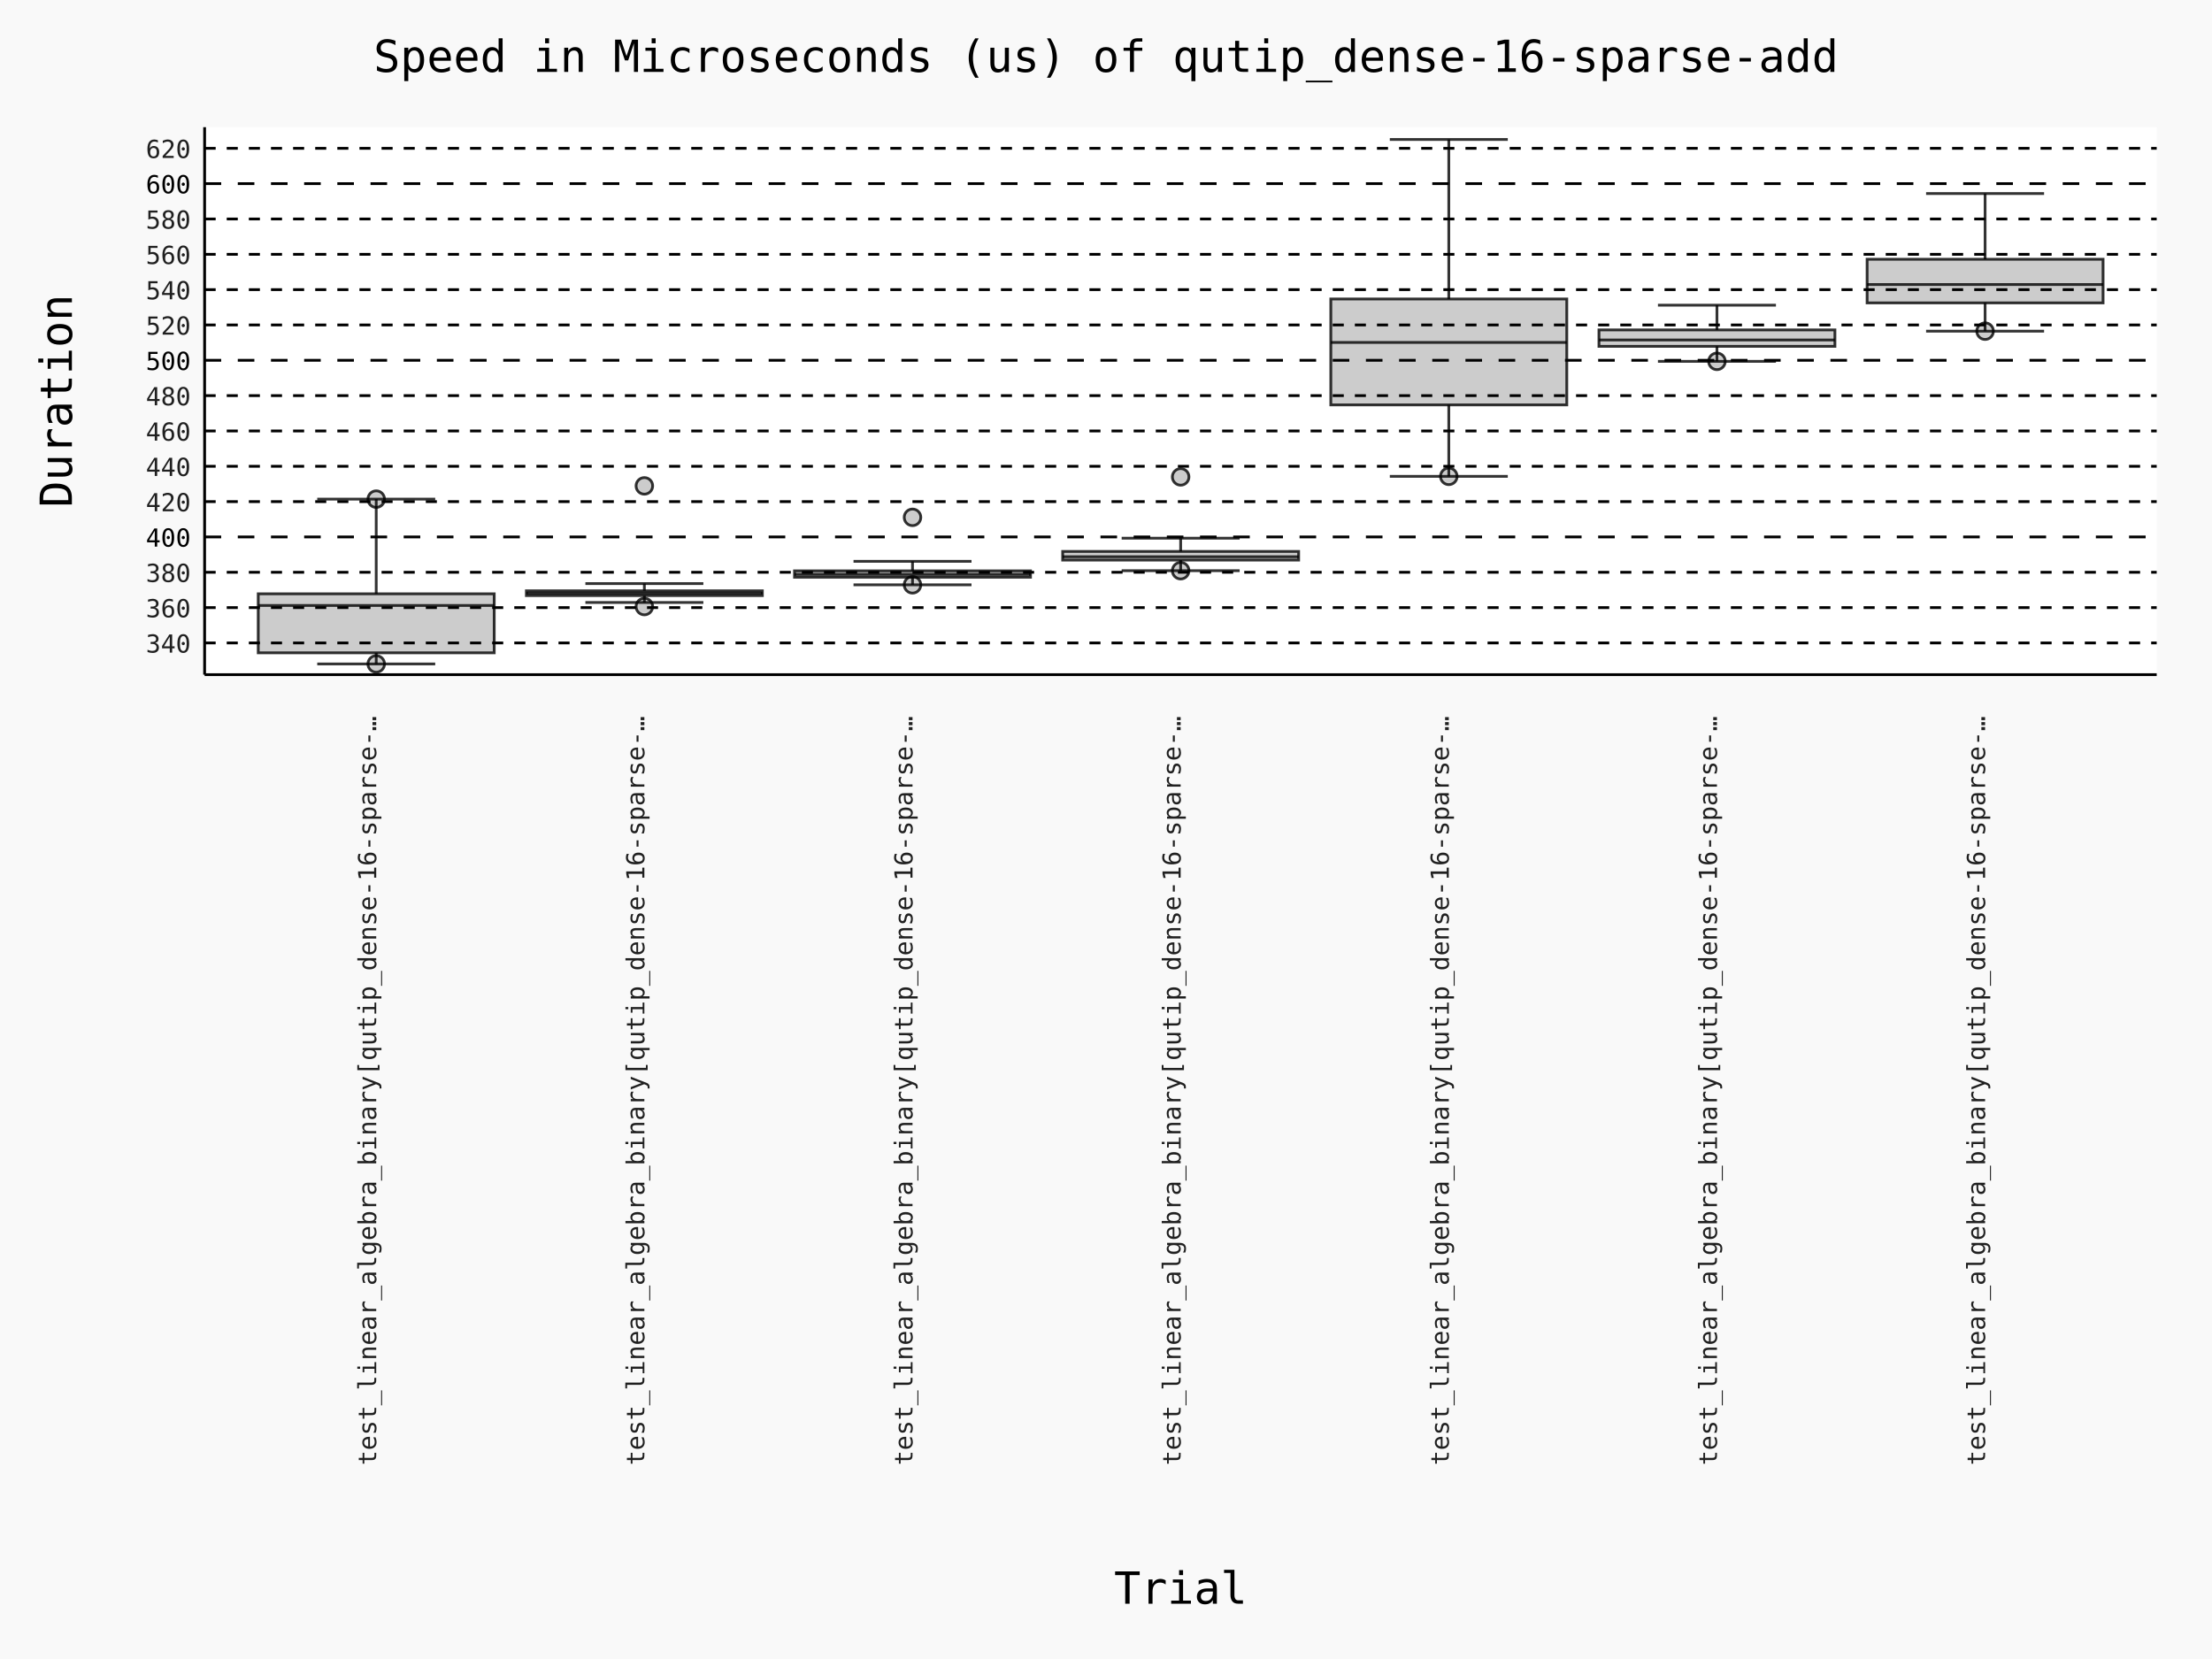
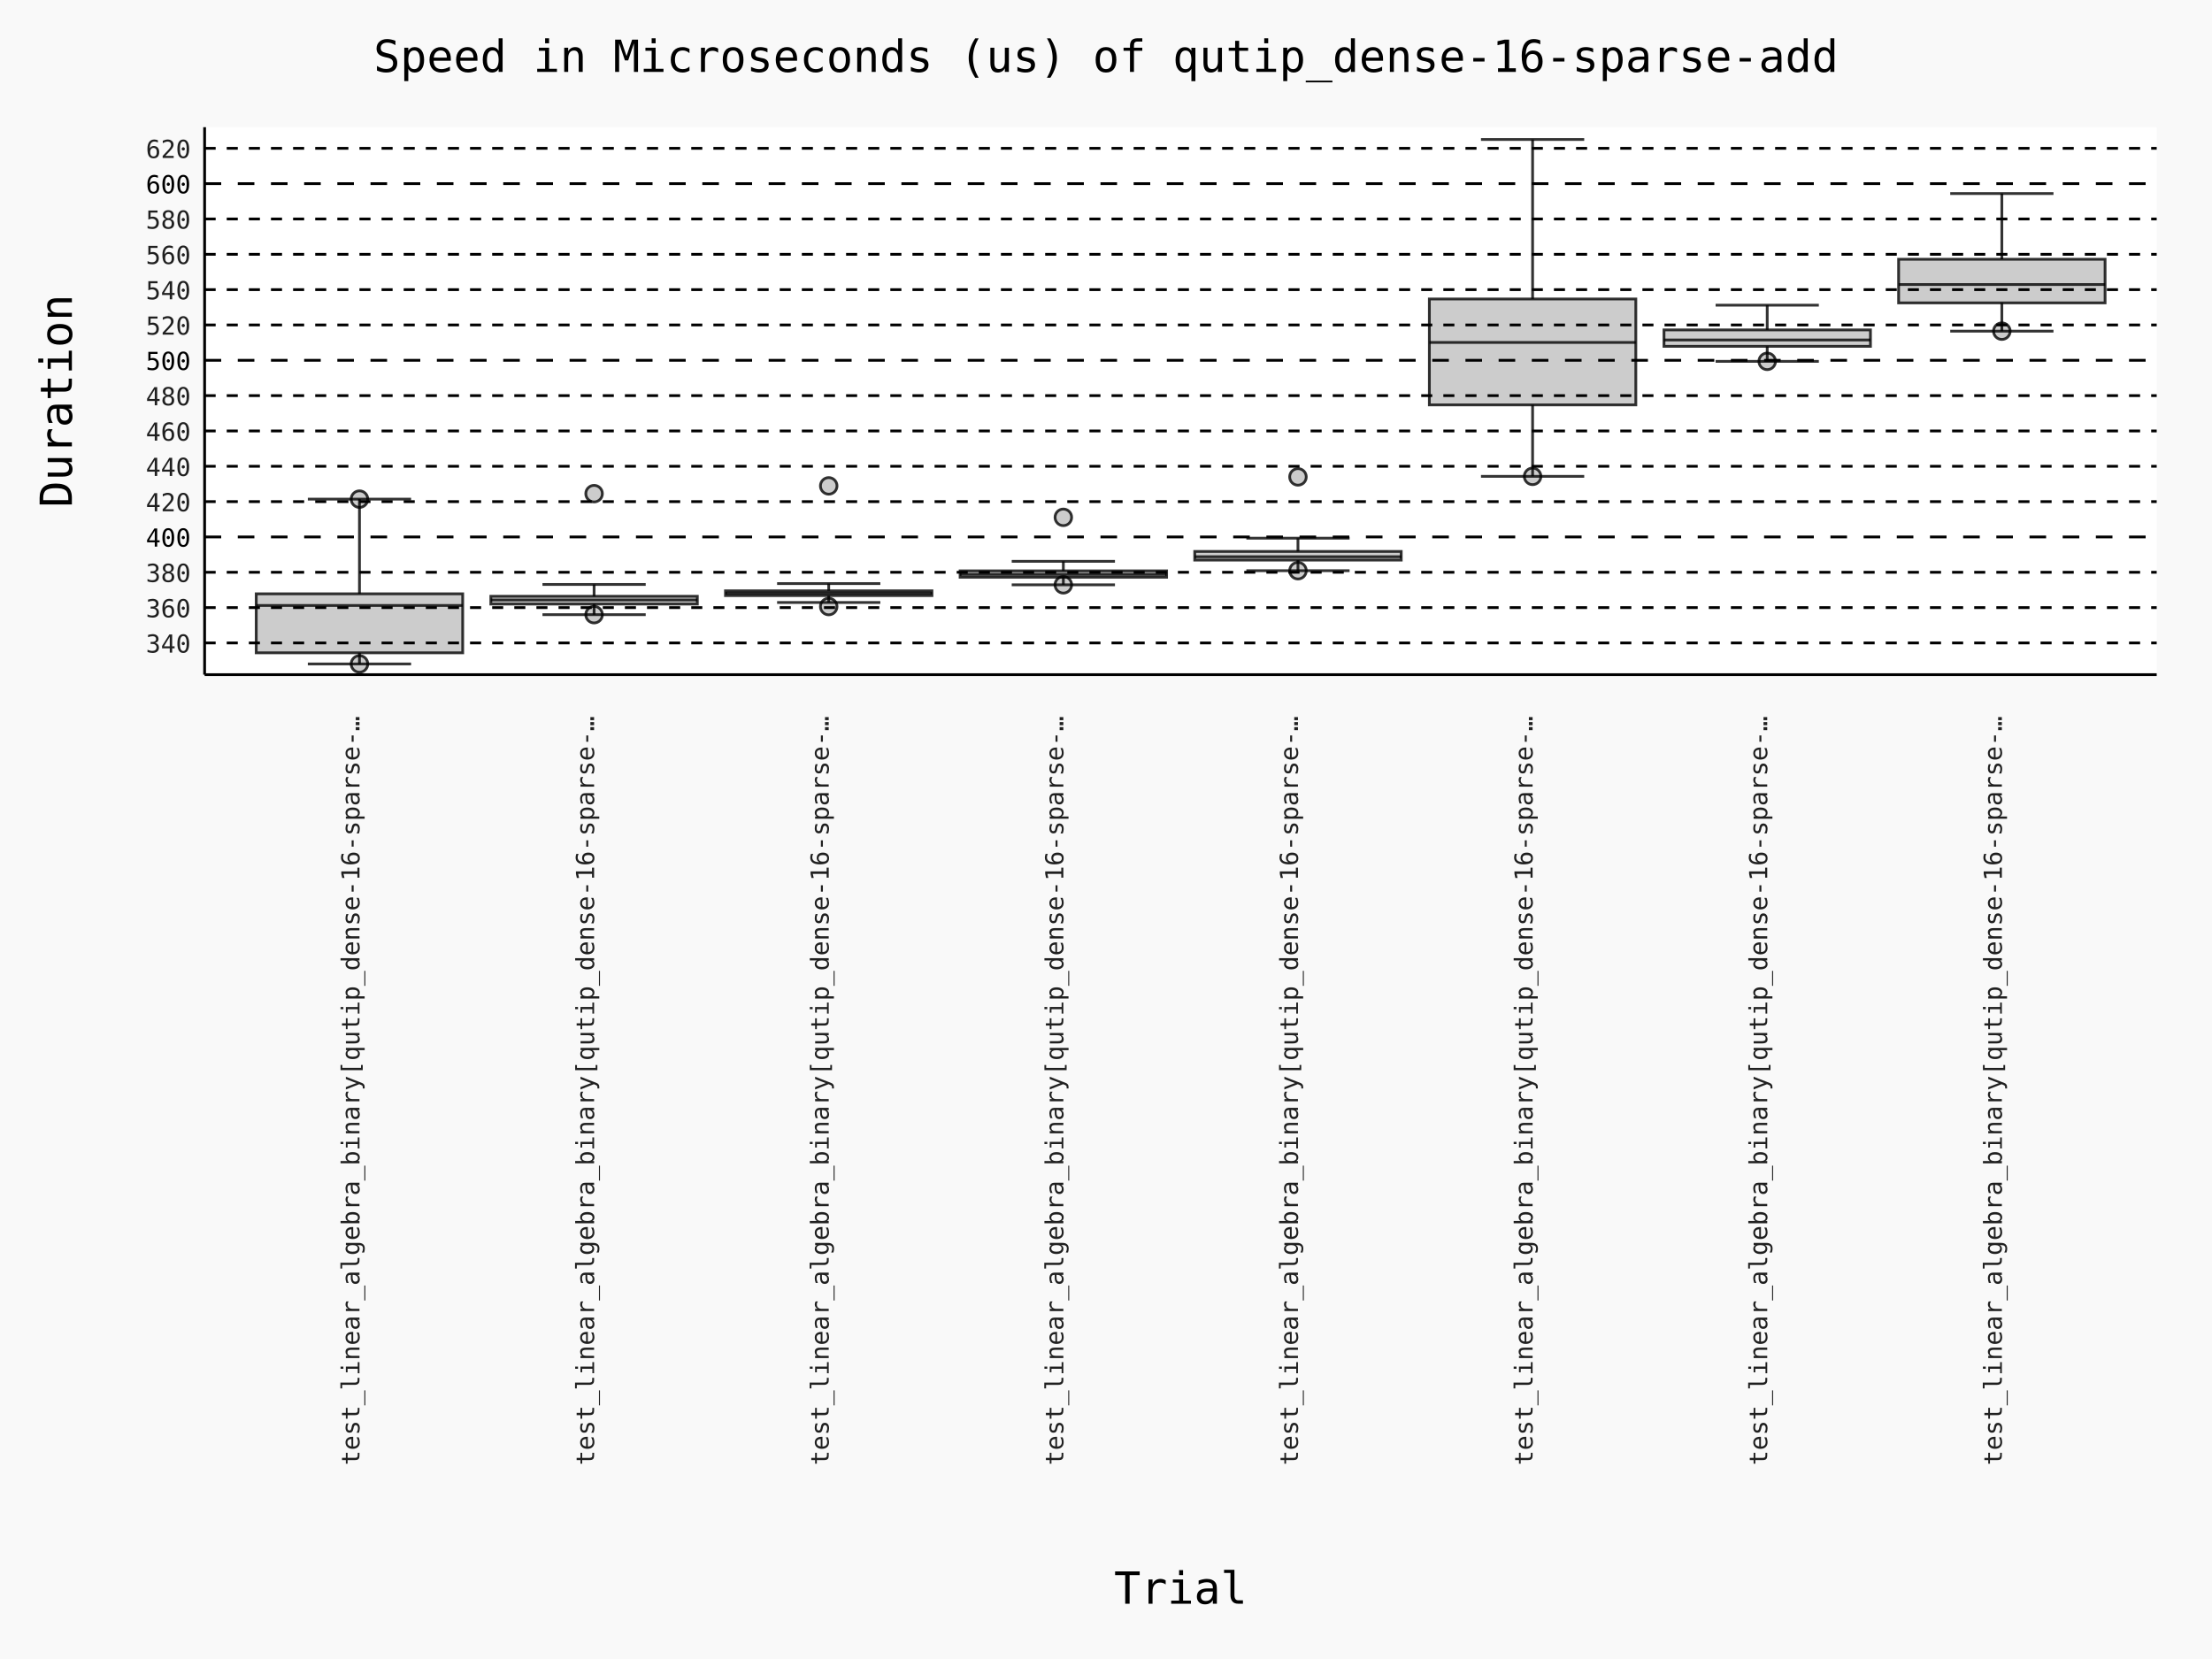
- <svg xmlns="http://www.w3.org/2000/svg" id="chart-0e298484-3e1d-4bc5-9f42-ae1d6e5a195f" class="pygal-chart" viewBox="0 0 800 600">
+ <svg xmlns="http://www.w3.org/2000/svg" id="chart-cddd9995-f9d9-4085-a9d5-5b8dfc5fdbae" class="pygal-chart" viewBox="0 0 800 600">
  <defs>
-     <style type="text/css">#chart-0e298484-3e1d-4bc5-9f42-ae1d6e5a195f{-webkit-user-select:none;-webkit-font-smoothing:antialiased;font-family:Consolas,"Deja Vu Sans Mono","Bitstream Vera Sans Mono","Courier New",monospace}#chart-0e298484-3e1d-4bc5-9f42-ae1d6e5a195f .title{font-family:Consolas,"Deja Vu Sans Mono","Bitstream Vera Sans Mono","Courier New",monospace;font-size:16px}#chart-0e298484-3e1d-4bc5-9f42-ae1d6e5a195f .legends .legend text{font-family:Consolas,"Deja Vu Sans Mono","Bitstream Vera Sans Mono","Courier New",monospace;font-size:14px}#chart-0e298484-3e1d-4bc5-9f42-ae1d6e5a195f .axis text{font-family:Consolas,"Deja Vu Sans Mono","Bitstream Vera Sans Mono","Courier New",monospace;font-size:10px}#chart-0e298484-3e1d-4bc5-9f42-ae1d6e5a195f .axis text.major{font-family:Consolas,"Deja Vu Sans Mono","Bitstream Vera Sans Mono","Courier New",monospace;font-size:10px}#chart-0e298484-3e1d-4bc5-9f42-ae1d6e5a195f .text-overlay text.value{font-family:Consolas,"Deja Vu Sans Mono","Bitstream Vera Sans Mono","Courier New",monospace;font-size:16px}#chart-0e298484-3e1d-4bc5-9f42-ae1d6e5a195f .text-overlay text.label{font-family:Consolas,"Deja Vu Sans Mono","Bitstream Vera Sans Mono","Courier New",monospace;font-size:10px}#chart-0e298484-3e1d-4bc5-9f42-ae1d6e5a195f .tooltip{font-family:Consolas,"Deja Vu Sans Mono","Bitstream Vera Sans Mono","Courier New",monospace;font-size:14px}#chart-0e298484-3e1d-4bc5-9f42-ae1d6e5a195f text.no_data{font-family:Consolas,"Deja Vu Sans Mono","Bitstream Vera Sans Mono","Courier New",monospace;font-size:64px}
- #chart-0e298484-3e1d-4bc5-9f42-ae1d6e5a195f{background-color:rgba(249,249,249,1)}#chart-0e298484-3e1d-4bc5-9f42-ae1d6e5a195f path,#chart-0e298484-3e1d-4bc5-9f42-ae1d6e5a195f line,#chart-0e298484-3e1d-4bc5-9f42-ae1d6e5a195f rect,#chart-0e298484-3e1d-4bc5-9f42-ae1d6e5a195f circle{-webkit-transition:150ms;-moz-transition:150ms;transition:150ms}#chart-0e298484-3e1d-4bc5-9f42-ae1d6e5a195f .graph &gt; .background{fill:rgba(249,249,249,1)}#chart-0e298484-3e1d-4bc5-9f42-ae1d6e5a195f .plot &gt; .background{fill:rgba(255,255,255,1)}#chart-0e298484-3e1d-4bc5-9f42-ae1d6e5a195f .graph{fill:rgba(0,0,0,.87)}#chart-0e298484-3e1d-4bc5-9f42-ae1d6e5a195f text.no_data{fill:rgba(0,0,0,1)}#chart-0e298484-3e1d-4bc5-9f42-ae1d6e5a195f .title{fill:rgba(0,0,0,1)}#chart-0e298484-3e1d-4bc5-9f42-ae1d6e5a195f .legends .legend text{fill:rgba(0,0,0,.87)}#chart-0e298484-3e1d-4bc5-9f42-ae1d6e5a195f .legends .legend:hover text{fill:rgba(0,0,0,1)}#chart-0e298484-3e1d-4bc5-9f42-ae1d6e5a195f .axis .line{stroke:rgba(0,0,0,1)}#chart-0e298484-3e1d-4bc5-9f42-ae1d6e5a195f .axis .guide.line{stroke:rgba(0,0,0,.54)}#chart-0e298484-3e1d-4bc5-9f42-ae1d6e5a195f .axis .major.line{stroke:rgba(0,0,0,.87)}#chart-0e298484-3e1d-4bc5-9f42-ae1d6e5a195f .axis text.major{fill:rgba(0,0,0,1)}#chart-0e298484-3e1d-4bc5-9f42-ae1d6e5a195f .axis.y .guides:hover .guide.line,#chart-0e298484-3e1d-4bc5-9f42-ae1d6e5a195f .line-graph .axis.x .guides:hover .guide.line,#chart-0e298484-3e1d-4bc5-9f42-ae1d6e5a195f .stackedline-graph .axis.x .guides:hover .guide.line,#chart-0e298484-3e1d-4bc5-9f42-ae1d6e5a195f .xy-graph .axis.x .guides:hover .guide.line{stroke:rgba(0,0,0,1)}#chart-0e298484-3e1d-4bc5-9f42-ae1d6e5a195f .axis .guides:hover text{fill:rgba(0,0,0,1)}#chart-0e298484-3e1d-4bc5-9f42-ae1d6e5a195f .reactive{fill-opacity:.7;stroke-opacity:.8;stroke-width:1}#chart-0e298484-3e1d-4bc5-9f42-ae1d6e5a195f .ci{stroke:rgba(0,0,0,.87)}#chart-0e298484-3e1d-4bc5-9f42-ae1d6e5a195f .reactive.active,#chart-0e298484-3e1d-4bc5-9f42-ae1d6e5a195f .active .reactive{fill-opacity:.8;stroke-opacity:.9;stroke-width:4}#chart-0e298484-3e1d-4bc5-9f42-ae1d6e5a195f .ci .reactive.active{stroke-width:1.5}#chart-0e298484-3e1d-4bc5-9f42-ae1d6e5a195f .series text{fill:rgba(0,0,0,1)}#chart-0e298484-3e1d-4bc5-9f42-ae1d6e5a195f .tooltip rect{fill:rgba(255,255,255,1);stroke:rgba(0,0,0,1);-webkit-transition:opacity 150ms;-moz-transition:opacity 150ms;transition:opacity 150ms}#chart-0e298484-3e1d-4bc5-9f42-ae1d6e5a195f .tooltip .label{fill:rgba(0,0,0,.87)}#chart-0e298484-3e1d-4bc5-9f42-ae1d6e5a195f .tooltip .label{fill:rgba(0,0,0,.87)}#chart-0e298484-3e1d-4bc5-9f42-ae1d6e5a195f .tooltip .legend{font-size:.8em;fill:rgba(0,0,0,.54)}#chart-0e298484-3e1d-4bc5-9f42-ae1d6e5a195f .tooltip .x_label{font-size:.6em;fill:rgba(0,0,0,1)}#chart-0e298484-3e1d-4bc5-9f42-ae1d6e5a195f .tooltip .xlink{font-size:.5em;text-decoration:underline}#chart-0e298484-3e1d-4bc5-9f42-ae1d6e5a195f .tooltip .value{font-size:1.5em}#chart-0e298484-3e1d-4bc5-9f42-ae1d6e5a195f .bound{font-size:.5em}#chart-0e298484-3e1d-4bc5-9f42-ae1d6e5a195f .max-value{font-size:.75em;fill:rgba(0,0,0,.54)}#chart-0e298484-3e1d-4bc5-9f42-ae1d6e5a195f .map-element{fill:rgba(255,255,255,1);stroke:rgba(0,0,0,.54) !important}#chart-0e298484-3e1d-4bc5-9f42-ae1d6e5a195f .map-element .reactive{fill-opacity:inherit;stroke-opacity:inherit}#chart-0e298484-3e1d-4bc5-9f42-ae1d6e5a195f .color-0,#chart-0e298484-3e1d-4bc5-9f42-ae1d6e5a195f .color-0 a:visited{stroke:#000000;fill:#000000}#chart-0e298484-3e1d-4bc5-9f42-ae1d6e5a195f .color-1,#chart-0e298484-3e1d-4bc5-9f42-ae1d6e5a195f .color-1 a:visited{stroke:#000000;fill:#000000}#chart-0e298484-3e1d-4bc5-9f42-ae1d6e5a195f .color-2,#chart-0e298484-3e1d-4bc5-9f42-ae1d6e5a195f .color-2 a:visited{stroke:#000000;fill:#000000}#chart-0e298484-3e1d-4bc5-9f42-ae1d6e5a195f .color-3,#chart-0e298484-3e1d-4bc5-9f42-ae1d6e5a195f .color-3 a:visited{stroke:#000000;fill:#000000}#chart-0e298484-3e1d-4bc5-9f42-ae1d6e5a195f .color-4,#chart-0e298484-3e1d-4bc5-9f42-ae1d6e5a195f .color-4 a:visited{stroke:#000000;fill:#000000}#chart-0e298484-3e1d-4bc5-9f42-ae1d6e5a195f .color-5,#chart-0e298484-3e1d-4bc5-9f42-ae1d6e5a195f .color-5 a:visited{stroke:#000000;fill:#000000}#chart-0e298484-3e1d-4bc5-9f42-ae1d6e5a195f .color-6,#chart-0e298484-3e1d-4bc5-9f42-ae1d6e5a195f .color-6 a:visited{stroke:#000000;fill:#000000}#chart-0e298484-3e1d-4bc5-9f42-ae1d6e5a195f .text-overlay .color-0 text{fill:white}#chart-0e298484-3e1d-4bc5-9f42-ae1d6e5a195f .text-overlay .color-1 text{fill:white}#chart-0e298484-3e1d-4bc5-9f42-ae1d6e5a195f .text-overlay .color-2 text{fill:white}#chart-0e298484-3e1d-4bc5-9f42-ae1d6e5a195f .text-overlay .color-3 text{fill:white}#chart-0e298484-3e1d-4bc5-9f42-ae1d6e5a195f .text-overlay .color-4 text{fill:white}#chart-0e298484-3e1d-4bc5-9f42-ae1d6e5a195f .text-overlay .color-5 text{fill:white}#chart-0e298484-3e1d-4bc5-9f42-ae1d6e5a195f .text-overlay .color-6 text{fill:white}
- #chart-0e298484-3e1d-4bc5-9f42-ae1d6e5a195f text.no_data{text-anchor:middle}#chart-0e298484-3e1d-4bc5-9f42-ae1d6e5a195f .guide.line{fill:none}#chart-0e298484-3e1d-4bc5-9f42-ae1d6e5a195f .centered{text-anchor:middle}#chart-0e298484-3e1d-4bc5-9f42-ae1d6e5a195f .title{text-anchor:middle}#chart-0e298484-3e1d-4bc5-9f42-ae1d6e5a195f .legends .legend text{fill-opacity:1}#chart-0e298484-3e1d-4bc5-9f42-ae1d6e5a195f .axis.x text{text-anchor:middle}#chart-0e298484-3e1d-4bc5-9f42-ae1d6e5a195f .axis.x:not(.web) text[transform]{text-anchor:start}#chart-0e298484-3e1d-4bc5-9f42-ae1d6e5a195f .axis.x:not(.web) text[transform].backwards{text-anchor:end}#chart-0e298484-3e1d-4bc5-9f42-ae1d6e5a195f .axis.y text{text-anchor:end}#chart-0e298484-3e1d-4bc5-9f42-ae1d6e5a195f .axis.y text[transform].backwards{text-anchor:start}#chart-0e298484-3e1d-4bc5-9f42-ae1d6e5a195f .axis.y2 text{text-anchor:start}#chart-0e298484-3e1d-4bc5-9f42-ae1d6e5a195f .axis.y2 text[transform].backwards{text-anchor:end}#chart-0e298484-3e1d-4bc5-9f42-ae1d6e5a195f .axis .guide.line{stroke-dasharray:4,4;stroke:black}#chart-0e298484-3e1d-4bc5-9f42-ae1d6e5a195f .axis .major.guide.line{stroke-dasharray:6,6;stroke:black}#chart-0e298484-3e1d-4bc5-9f42-ae1d6e5a195f .horizontal .axis.y .guide.line,#chart-0e298484-3e1d-4bc5-9f42-ae1d6e5a195f .horizontal .axis.y2 .guide.line,#chart-0e298484-3e1d-4bc5-9f42-ae1d6e5a195f .vertical .axis.x .guide.line{opacity:0}#chart-0e298484-3e1d-4bc5-9f42-ae1d6e5a195f .horizontal .axis.always_show .guide.line,#chart-0e298484-3e1d-4bc5-9f42-ae1d6e5a195f .vertical .axis.always_show .guide.line{opacity:1 !important}#chart-0e298484-3e1d-4bc5-9f42-ae1d6e5a195f .axis.y .guides:hover .guide.line,#chart-0e298484-3e1d-4bc5-9f42-ae1d6e5a195f .axis.y2 .guides:hover .guide.line,#chart-0e298484-3e1d-4bc5-9f42-ae1d6e5a195f .axis.x .guides:hover .guide.line{opacity:1}#chart-0e298484-3e1d-4bc5-9f42-ae1d6e5a195f .axis .guides:hover text{opacity:1}#chart-0e298484-3e1d-4bc5-9f42-ae1d6e5a195f .nofill{fill:none}#chart-0e298484-3e1d-4bc5-9f42-ae1d6e5a195f .subtle-fill{fill-opacity:.2}#chart-0e298484-3e1d-4bc5-9f42-ae1d6e5a195f .dot{stroke-width:1px;fill-opacity:1;stroke-opacity:1}#chart-0e298484-3e1d-4bc5-9f42-ae1d6e5a195f .dot.active{stroke-width:5px}#chart-0e298484-3e1d-4bc5-9f42-ae1d6e5a195f .dot.negative{fill:transparent}#chart-0e298484-3e1d-4bc5-9f42-ae1d6e5a195f text,#chart-0e298484-3e1d-4bc5-9f42-ae1d6e5a195f tspan{stroke:none !important}#chart-0e298484-3e1d-4bc5-9f42-ae1d6e5a195f .series text.active{opacity:1}#chart-0e298484-3e1d-4bc5-9f42-ae1d6e5a195f .tooltip rect{fill-opacity:.95;stroke-width:.5}#chart-0e298484-3e1d-4bc5-9f42-ae1d6e5a195f .tooltip text{fill-opacity:1}#chart-0e298484-3e1d-4bc5-9f42-ae1d6e5a195f .showable{visibility:hidden}#chart-0e298484-3e1d-4bc5-9f42-ae1d6e5a195f .showable.shown{visibility:visible}#chart-0e298484-3e1d-4bc5-9f42-ae1d6e5a195f .gauge-background{fill:rgba(229,229,229,1);stroke:none}#chart-0e298484-3e1d-4bc5-9f42-ae1d6e5a195f .bg-lines{stroke:rgba(249,249,249,1);stroke-width:2px}
+     <style type="text/css">#chart-cddd9995-f9d9-4085-a9d5-5b8dfc5fdbae{-webkit-user-select:none;-webkit-font-smoothing:antialiased;font-family:Consolas,"Deja Vu Sans Mono","Bitstream Vera Sans Mono","Courier New",monospace}#chart-cddd9995-f9d9-4085-a9d5-5b8dfc5fdbae .title{font-family:Consolas,"Deja Vu Sans Mono","Bitstream Vera Sans Mono","Courier New",monospace;font-size:16px}#chart-cddd9995-f9d9-4085-a9d5-5b8dfc5fdbae .legends .legend text{font-family:Consolas,"Deja Vu Sans Mono","Bitstream Vera Sans Mono","Courier New",monospace;font-size:14px}#chart-cddd9995-f9d9-4085-a9d5-5b8dfc5fdbae .axis text{font-family:Consolas,"Deja Vu Sans Mono","Bitstream Vera Sans Mono","Courier New",monospace;font-size:10px}#chart-cddd9995-f9d9-4085-a9d5-5b8dfc5fdbae .axis text.major{font-family:Consolas,"Deja Vu Sans Mono","Bitstream Vera Sans Mono","Courier New",monospace;font-size:10px}#chart-cddd9995-f9d9-4085-a9d5-5b8dfc5fdbae .text-overlay text.value{font-family:Consolas,"Deja Vu Sans Mono","Bitstream Vera Sans Mono","Courier New",monospace;font-size:16px}#chart-cddd9995-f9d9-4085-a9d5-5b8dfc5fdbae .text-overlay text.label{font-family:Consolas,"Deja Vu Sans Mono","Bitstream Vera Sans Mono","Courier New",monospace;font-size:10px}#chart-cddd9995-f9d9-4085-a9d5-5b8dfc5fdbae .tooltip{font-family:Consolas,"Deja Vu Sans Mono","Bitstream Vera Sans Mono","Courier New",monospace;font-size:14px}#chart-cddd9995-f9d9-4085-a9d5-5b8dfc5fdbae text.no_data{font-family:Consolas,"Deja Vu Sans Mono","Bitstream Vera Sans Mono","Courier New",monospace;font-size:64px}
+ #chart-cddd9995-f9d9-4085-a9d5-5b8dfc5fdbae{background-color:rgba(249,249,249,1)}#chart-cddd9995-f9d9-4085-a9d5-5b8dfc5fdbae path,#chart-cddd9995-f9d9-4085-a9d5-5b8dfc5fdbae line,#chart-cddd9995-f9d9-4085-a9d5-5b8dfc5fdbae rect,#chart-cddd9995-f9d9-4085-a9d5-5b8dfc5fdbae circle{-webkit-transition:150ms;-moz-transition:150ms;transition:150ms}#chart-cddd9995-f9d9-4085-a9d5-5b8dfc5fdbae .graph &gt; .background{fill:rgba(249,249,249,1)}#chart-cddd9995-f9d9-4085-a9d5-5b8dfc5fdbae .plot &gt; .background{fill:rgba(255,255,255,1)}#chart-cddd9995-f9d9-4085-a9d5-5b8dfc5fdbae .graph{fill:rgba(0,0,0,.87)}#chart-cddd9995-f9d9-4085-a9d5-5b8dfc5fdbae text.no_data{fill:rgba(0,0,0,1)}#chart-cddd9995-f9d9-4085-a9d5-5b8dfc5fdbae .title{fill:rgba(0,0,0,1)}#chart-cddd9995-f9d9-4085-a9d5-5b8dfc5fdbae .legends .legend text{fill:rgba(0,0,0,.87)}#chart-cddd9995-f9d9-4085-a9d5-5b8dfc5fdbae .legends .legend:hover text{fill:rgba(0,0,0,1)}#chart-cddd9995-f9d9-4085-a9d5-5b8dfc5fdbae .axis .line{stroke:rgba(0,0,0,1)}#chart-cddd9995-f9d9-4085-a9d5-5b8dfc5fdbae .axis .guide.line{stroke:rgba(0,0,0,.54)}#chart-cddd9995-f9d9-4085-a9d5-5b8dfc5fdbae .axis .major.line{stroke:rgba(0,0,0,.87)}#chart-cddd9995-f9d9-4085-a9d5-5b8dfc5fdbae .axis text.major{fill:rgba(0,0,0,1)}#chart-cddd9995-f9d9-4085-a9d5-5b8dfc5fdbae .axis.y .guides:hover .guide.line,#chart-cddd9995-f9d9-4085-a9d5-5b8dfc5fdbae .line-graph .axis.x .guides:hover .guide.line,#chart-cddd9995-f9d9-4085-a9d5-5b8dfc5fdbae .stackedline-graph .axis.x .guides:hover .guide.line,#chart-cddd9995-f9d9-4085-a9d5-5b8dfc5fdbae .xy-graph .axis.x .guides:hover .guide.line{stroke:rgba(0,0,0,1)}#chart-cddd9995-f9d9-4085-a9d5-5b8dfc5fdbae .axis .guides:hover text{fill:rgba(0,0,0,1)}#chart-cddd9995-f9d9-4085-a9d5-5b8dfc5fdbae .reactive{fill-opacity:.7;stroke-opacity:.8;stroke-width:1}#chart-cddd9995-f9d9-4085-a9d5-5b8dfc5fdbae .ci{stroke:rgba(0,0,0,.87)}#chart-cddd9995-f9d9-4085-a9d5-5b8dfc5fdbae .reactive.active,#chart-cddd9995-f9d9-4085-a9d5-5b8dfc5fdbae .active .reactive{fill-opacity:.8;stroke-opacity:.9;stroke-width:4}#chart-cddd9995-f9d9-4085-a9d5-5b8dfc5fdbae .ci .reactive.active{stroke-width:1.5}#chart-cddd9995-f9d9-4085-a9d5-5b8dfc5fdbae .series text{fill:rgba(0,0,0,1)}#chart-cddd9995-f9d9-4085-a9d5-5b8dfc5fdbae .tooltip rect{fill:rgba(255,255,255,1);stroke:rgba(0,0,0,1);-webkit-transition:opacity 150ms;-moz-transition:opacity 150ms;transition:opacity 150ms}#chart-cddd9995-f9d9-4085-a9d5-5b8dfc5fdbae .tooltip .label{fill:rgba(0,0,0,.87)}#chart-cddd9995-f9d9-4085-a9d5-5b8dfc5fdbae .tooltip .label{fill:rgba(0,0,0,.87)}#chart-cddd9995-f9d9-4085-a9d5-5b8dfc5fdbae .tooltip .legend{font-size:.8em;fill:rgba(0,0,0,.54)}#chart-cddd9995-f9d9-4085-a9d5-5b8dfc5fdbae .tooltip .x_label{font-size:.6em;fill:rgba(0,0,0,1)}#chart-cddd9995-f9d9-4085-a9d5-5b8dfc5fdbae .tooltip .xlink{font-size:.5em;text-decoration:underline}#chart-cddd9995-f9d9-4085-a9d5-5b8dfc5fdbae .tooltip .value{font-size:1.5em}#chart-cddd9995-f9d9-4085-a9d5-5b8dfc5fdbae .bound{font-size:.5em}#chart-cddd9995-f9d9-4085-a9d5-5b8dfc5fdbae .max-value{font-size:.75em;fill:rgba(0,0,0,.54)}#chart-cddd9995-f9d9-4085-a9d5-5b8dfc5fdbae .map-element{fill:rgba(255,255,255,1);stroke:rgba(0,0,0,.54) !important}#chart-cddd9995-f9d9-4085-a9d5-5b8dfc5fdbae .map-element .reactive{fill-opacity:inherit;stroke-opacity:inherit}#chart-cddd9995-f9d9-4085-a9d5-5b8dfc5fdbae .color-0,#chart-cddd9995-f9d9-4085-a9d5-5b8dfc5fdbae .color-0 a:visited{stroke:#000000;fill:#000000}#chart-cddd9995-f9d9-4085-a9d5-5b8dfc5fdbae .color-1,#chart-cddd9995-f9d9-4085-a9d5-5b8dfc5fdbae .color-1 a:visited{stroke:#000000;fill:#000000}#chart-cddd9995-f9d9-4085-a9d5-5b8dfc5fdbae .color-2,#chart-cddd9995-f9d9-4085-a9d5-5b8dfc5fdbae .color-2 a:visited{stroke:#000000;fill:#000000}#chart-cddd9995-f9d9-4085-a9d5-5b8dfc5fdbae .color-3,#chart-cddd9995-f9d9-4085-a9d5-5b8dfc5fdbae .color-3 a:visited{stroke:#000000;fill:#000000}#chart-cddd9995-f9d9-4085-a9d5-5b8dfc5fdbae .color-4,#chart-cddd9995-f9d9-4085-a9d5-5b8dfc5fdbae .color-4 a:visited{stroke:#000000;fill:#000000}#chart-cddd9995-f9d9-4085-a9d5-5b8dfc5fdbae .color-5,#chart-cddd9995-f9d9-4085-a9d5-5b8dfc5fdbae .color-5 a:visited{stroke:#000000;fill:#000000}#chart-cddd9995-f9d9-4085-a9d5-5b8dfc5fdbae .color-6,#chart-cddd9995-f9d9-4085-a9d5-5b8dfc5fdbae .color-6 a:visited{stroke:#000000;fill:#000000}#chart-cddd9995-f9d9-4085-a9d5-5b8dfc5fdbae .color-7,#chart-cddd9995-f9d9-4085-a9d5-5b8dfc5fdbae .color-7 a:visited{stroke:#000000;fill:#000000}#chart-cddd9995-f9d9-4085-a9d5-5b8dfc5fdbae .text-overlay .color-0 text{fill:white}#chart-cddd9995-f9d9-4085-a9d5-5b8dfc5fdbae .text-overlay .color-1 text{fill:white}#chart-cddd9995-f9d9-4085-a9d5-5b8dfc5fdbae .text-overlay .color-2 text{fill:white}#chart-cddd9995-f9d9-4085-a9d5-5b8dfc5fdbae .text-overlay .color-3 text{fill:white}#chart-cddd9995-f9d9-4085-a9d5-5b8dfc5fdbae .text-overlay .color-4 text{fill:white}#chart-cddd9995-f9d9-4085-a9d5-5b8dfc5fdbae .text-overlay .color-5 text{fill:white}#chart-cddd9995-f9d9-4085-a9d5-5b8dfc5fdbae .text-overlay .color-6 text{fill:white}#chart-cddd9995-f9d9-4085-a9d5-5b8dfc5fdbae .text-overlay .color-7 text{fill:white}
+ #chart-cddd9995-f9d9-4085-a9d5-5b8dfc5fdbae text.no_data{text-anchor:middle}#chart-cddd9995-f9d9-4085-a9d5-5b8dfc5fdbae .guide.line{fill:none}#chart-cddd9995-f9d9-4085-a9d5-5b8dfc5fdbae .centered{text-anchor:middle}#chart-cddd9995-f9d9-4085-a9d5-5b8dfc5fdbae .title{text-anchor:middle}#chart-cddd9995-f9d9-4085-a9d5-5b8dfc5fdbae .legends .legend text{fill-opacity:1}#chart-cddd9995-f9d9-4085-a9d5-5b8dfc5fdbae .axis.x text{text-anchor:middle}#chart-cddd9995-f9d9-4085-a9d5-5b8dfc5fdbae .axis.x:not(.web) text[transform]{text-anchor:start}#chart-cddd9995-f9d9-4085-a9d5-5b8dfc5fdbae .axis.x:not(.web) text[transform].backwards{text-anchor:end}#chart-cddd9995-f9d9-4085-a9d5-5b8dfc5fdbae .axis.y text{text-anchor:end}#chart-cddd9995-f9d9-4085-a9d5-5b8dfc5fdbae .axis.y text[transform].backwards{text-anchor:start}#chart-cddd9995-f9d9-4085-a9d5-5b8dfc5fdbae .axis.y2 text{text-anchor:start}#chart-cddd9995-f9d9-4085-a9d5-5b8dfc5fdbae .axis.y2 text[transform].backwards{text-anchor:end}#chart-cddd9995-f9d9-4085-a9d5-5b8dfc5fdbae .axis .guide.line{stroke-dasharray:4,4;stroke:black}#chart-cddd9995-f9d9-4085-a9d5-5b8dfc5fdbae .axis .major.guide.line{stroke-dasharray:6,6;stroke:black}#chart-cddd9995-f9d9-4085-a9d5-5b8dfc5fdbae .horizontal .axis.y .guide.line,#chart-cddd9995-f9d9-4085-a9d5-5b8dfc5fdbae .horizontal .axis.y2 .guide.line,#chart-cddd9995-f9d9-4085-a9d5-5b8dfc5fdbae .vertical .axis.x .guide.line{opacity:0}#chart-cddd9995-f9d9-4085-a9d5-5b8dfc5fdbae .horizontal .axis.always_show .guide.line,#chart-cddd9995-f9d9-4085-a9d5-5b8dfc5fdbae .vertical .axis.always_show .guide.line{opacity:1 !important}#chart-cddd9995-f9d9-4085-a9d5-5b8dfc5fdbae .axis.y .guides:hover .guide.line,#chart-cddd9995-f9d9-4085-a9d5-5b8dfc5fdbae .axis.y2 .guides:hover .guide.line,#chart-cddd9995-f9d9-4085-a9d5-5b8dfc5fdbae .axis.x .guides:hover .guide.line{opacity:1}#chart-cddd9995-f9d9-4085-a9d5-5b8dfc5fdbae .axis .guides:hover text{opacity:1}#chart-cddd9995-f9d9-4085-a9d5-5b8dfc5fdbae .nofill{fill:none}#chart-cddd9995-f9d9-4085-a9d5-5b8dfc5fdbae .subtle-fill{fill-opacity:.2}#chart-cddd9995-f9d9-4085-a9d5-5b8dfc5fdbae .dot{stroke-width:1px;fill-opacity:1;stroke-opacity:1}#chart-cddd9995-f9d9-4085-a9d5-5b8dfc5fdbae .dot.active{stroke-width:5px}#chart-cddd9995-f9d9-4085-a9d5-5b8dfc5fdbae .dot.negative{fill:transparent}#chart-cddd9995-f9d9-4085-a9d5-5b8dfc5fdbae text,#chart-cddd9995-f9d9-4085-a9d5-5b8dfc5fdbae tspan{stroke:none !important}#chart-cddd9995-f9d9-4085-a9d5-5b8dfc5fdbae .series text.active{opacity:1}#chart-cddd9995-f9d9-4085-a9d5-5b8dfc5fdbae .tooltip rect{fill-opacity:.95;stroke-width:.5}#chart-cddd9995-f9d9-4085-a9d5-5b8dfc5fdbae .tooltip text{fill-opacity:1}#chart-cddd9995-f9d9-4085-a9d5-5b8dfc5fdbae .showable{visibility:hidden}#chart-cddd9995-f9d9-4085-a9d5-5b8dfc5fdbae .showable.shown{visibility:visible}#chart-cddd9995-f9d9-4085-a9d5-5b8dfc5fdbae .gauge-background{fill:rgba(229,229,229,1);stroke:none}#chart-cddd9995-f9d9-4085-a9d5-5b8dfc5fdbae .bg-lines{stroke:rgba(249,249,249,1);stroke-width:2px}
.tooltip .value{font-size:1em !important}.axis text{font-size:9px !important}</style>
  </defs>
  <g class="graph custombox-graph vertical">
    <rect x="0" y="0" width="800" height="600" class="background" />
    <g transform="translate(74, 46)" class="plot">
      <rect x="0" y="0" width="706.0" height="198.0" class="background" />
      <g class="axis y always_show">
        <path d="M0 198 h706" class="line" />
        <g class="guides">
          <path d="M0 186.526 h706" class="guide line" />
          <text x="-5" y="190.026" class="">340</text>
        </g>
        <g class="guides">
          <path d="M0 173.748 h706" class="guide line" />
          <text x="-5" y="177.248" class="">360</text>
        </g>
        <g class="guides">
          <path d="M0 160.971 h706" class="guide line" />
          <text x="-5" y="164.471" class="">380</text>
        </g>
        <g class="guides">
          <path d="M0 148.193 h706" class="major guide line" />
          <text x="-5" y="151.693" class="major">400</text>
        </g>
        <g class="guides">
          <path d="M0 135.416 h706" class="guide line" />
          <text x="-5" y="138.916" class="">420</text>
        </g>
        <g class="guides">
          <path d="M0 122.638 h706" class="guide line" />
          <text x="-5" y="126.138" class="">440</text>
        </g>
        <g class="guides">
          <path d="M0 109.861 h706" class="guide line" />
          <text x="-5" y="113.361" class="">460</text>
        </g>
        <g class="guides">
          <path d="M0 97.083 h706" class="guide line" />
          <text x="-5" y="100.583" class="">480</text>
        </g>
        <g class="guides">
          <path d="M0 84.306 h706" class="major guide line" />
          <text x="-5" y="87.806" class="major">500</text>
        </g>
        <g class="guides">
          <path d="M0 71.528 h706" class="guide line" />
          <text x="-5" y="75.028" class="">520</text>
        </g>
        <g class="guides">
          <path d="M0 58.751 h706" class="guide line" />
          <text x="-5" y="62.251" class="">540</text>
        </g>
        <g class="guides">
          <path d="M0 45.973 h706" class="guide line" />
          <text x="-5" y="49.473" class="">560</text>
        </g>
        <g class="guides">
          <path d="M0 33.196 h706" class="guide line" />
          <text x="-5" y="36.696" class="">580</text>
        </g>
        <g class="guides">
          <path d="M0 20.418 h706" class="major guide line" />
          <text x="-5" y="23.918" class="major">600</text>
        </g>
        <g class="guides">
          <path d="M0 7.641 h706" class="guide line" />
          <text x="-5" y="11.141" class="">620</text>
        </g>
      </g>
      <g class="axis x">
        <path d="M0 0 v198" class="line" />
        <g class="guides">
-           <path d="M62.066 0 v198" class="guide line" />
-           <text x="62.066" y="213.0" class="backwards" transform="rotate(270 62.06593 213)">test_linear_algebra_binary[qutip_dense-16-sparse-…</text>
-         </g>
-         <g class="guides">
-           <path d="M159.044 0 v198" class="guide line" />
-           <text x="159.044" y="213.0" class="backwards" transform="rotate(270 159.044 213)">test_linear_algebra_binary[qutip_dense-16-sparse-…</text>
-         </g>
-         <g class="guides">
-           <path d="M256.022 0 v198" class="guide line" />
-           <text x="256.022" y="213.0" class="backwards" transform="rotate(270 256.022 213)">test_linear_algebra_binary[qutip_dense-16-sparse-…</text>
-         </g>
-         <g class="guides">
-           <path d="M353 0 v198" class="guide line" />
-           <text x="353.0" y="213.0" class="backwards" transform="rotate(270 353 213)">test_linear_algebra_binary[qutip_dense-16-sparse-…</text>
-         </g>
-         <g class="guides">
-           <path d="M449.978 0 v198" class="guide line" />
-           <text x="449.978" y="213.0" class="backwards" transform="rotate(270 449.978 213)">test_linear_algebra_binary[qutip_dense-16-sparse-…</text>
-         </g>
-         <g class="guides">
-           <path d="M546.956 0 v198" class="guide line" />
-           <text x="546.956" y="213.0" class="backwards" transform="rotate(270 546.956 213)">test_linear_algebra_binary[qutip_dense-16-sparse-…</text>
-         </g>
-         <g class="guides">
-           <path d="M643.934 0 v198" class="guide line" />
-           <text x="643.934" y="213.0" class="backwards" transform="rotate(270 643.9341 213)">test_linear_algebra_binary[qutip_dense-16-sparse-…</text>
+           <path d="M56.005 0 v198" class="guide line" />
+           <text x="56.005" y="213.0" class="backwards" transform="rotate(270 56.00481 213)">test_linear_algebra_binary[qutip_dense-16-sparse-…</text>
+         </g>
+         <g class="guides">
+           <path d="M140.861 0 v198" class="guide line" />
+           <text x="140.861" y="213.0" class="backwards" transform="rotate(270 140.8606 213)">test_linear_algebra_binary[qutip_dense-16-sparse-…</text>
+         </g>
+         <g class="guides">
+           <path d="M225.716 0 v198" class="guide line" />
+           <text x="225.716" y="213.0" class="backwards" transform="rotate(270 225.7163 213)">test_linear_algebra_binary[qutip_dense-16-sparse-…</text>
+         </g>
+         <g class="guides">
+           <path d="M310.572 0 v198" class="guide line" />
+           <text x="310.572" y="213.0" class="backwards" transform="rotate(270 310.5721 213)">test_linear_algebra_binary[qutip_dense-16-sparse-…</text>
+         </g>
+         <g class="guides">
+           <path d="M395.428 0 v198" class="guide line" />
+           <text x="395.428" y="213.0" class="backwards" transform="rotate(270 395.4279 213)">test_linear_algebra_binary[qutip_dense-16-sparse-…</text>
+         </g>
+         <g class="guides">
+           <path d="M480.284 0 v198" class="guide line" />
+           <text x="480.284" y="213.0" class="backwards" transform="rotate(270 480.2837 213)">test_linear_algebra_binary[qutip_dense-16-sparse-…</text>
+         </g>
+         <g class="guides">
+           <path d="M565.139 0 v198" class="guide line" />
+           <text x="565.139" y="213.0" class="backwards" transform="rotate(270 565.1394 213)">test_linear_algebra_binary[qutip_dense-16-sparse-…</text>
+         </g>
+         <g class="guides">
+           <path d="M649.995 0 v198" class="guide line" />
+           <text x="649.995" y="213.0" class="backwards" transform="rotate(270 649.9952 213)">test_linear_algebra_binary[qutip_dense-16-sparse-…</text>
        </g>
      </g>
      <g class="series serie-0 color-0">
        <g class="boxes">
          <g class="box">
-             <path stroke-width="3" d="M40.731 194.125 L83.401 194.125" class="reactive tooltip-trigger" />
-             <path stroke-width="3" d="M19.396 172.977 L104.736 172.977" class="reactive tooltip-trigger" />
-             <path stroke-width="3" d="M40.731 134.516 L83.401 134.516" class="reactive tooltip-trigger" />
-             <path stroke-width="2" d="M62.066 194.125 L62.066 190.1" class="reactive tooltip-trigger" />
-             <path stroke-width="2" d="M62.066 134.516 L62.066 168.76" class="reactive tooltip-trigger" />
-             <rect x="19.396" y="168.76" height="21.34" width="85.341" class="subtle-fill reactive tooltip-trigger" />
-             <circle cx="62.066" cy="194.125" r="3" class="subtle-fill reactive tooltip-trigger" />
-             <circle cx="62.066" cy="134.516" r="3" class="subtle-fill reactive tooltip-trigger" />
+             <path stroke-width="3" d="M37.337 194.125 L74.673 194.125" class="reactive tooltip-trigger" />
+             <path stroke-width="3" d="M18.668 172.977 L93.341 172.977" class="reactive tooltip-trigger" />
+             <path stroke-width="3" d="M37.337 134.516 L74.673 134.516" class="reactive tooltip-trigger" />
+             <path stroke-width="2" d="M56.005 194.125 L56.005 190.1" class="reactive tooltip-trigger" />
+             <path stroke-width="2" d="M56.005 134.516 L56.005 168.76" class="reactive tooltip-trigger" />
+             <rect x="18.668" y="168.76" height="21.34" width="74.673" class="subtle-fill reactive tooltip-trigger" />
+             <circle cx="56.005" cy="194.125" r="3" class="subtle-fill reactive tooltip-trigger" />
+             <circle cx="56.005" cy="134.516" r="3" class="subtle-fill reactive tooltip-trigger" />
          </g>
        </g>
      </g>
      <g class="series serie-1 color-1">
        <g class="boxes">
          <g class="box">
-             <path stroke-width="3" d="M137.709 171.895 L180.379 171.895" class="reactive tooltip-trigger" />
-             <path stroke-width="3" d="M116.374 168.541 L201.714 168.541" class="reactive tooltip-trigger" />
-             <path stroke-width="3" d="M137.709 165.059 L180.379 165.059" class="reactive tooltip-trigger" />
-             <path stroke-width="2" d="M159.044 171.895 L159.044 169.403" class="reactive tooltip-trigger" />
-             <path stroke-width="2" d="M159.044 165.059 L159.044 167.678" class="reactive tooltip-trigger" />
-             <rect x="116.374" y="167.678" height="1.725" width="85.341" class="subtle-fill reactive tooltip-trigger" />
-             <circle cx="159.044" cy="173.364" r="3" class="subtle-fill reactive tooltip-trigger" />
-             <circle cx="159.044" cy="129.729" r="3" class="subtle-fill reactive tooltip-trigger" />
+             <path stroke-width="3" d="M122.192 176.299 L159.529 176.299" class="reactive tooltip-trigger" />
+             <path stroke-width="3" d="M103.524 170.996 L178.197 170.996" class="reactive tooltip-trigger" />
+             <path stroke-width="3" d="M122.192 165.374 L159.529 165.374" class="reactive tooltip-trigger" />
+             <path stroke-width="2" d="M140.861 176.299 L140.861 172.466" class="reactive tooltip-trigger" />
+             <path stroke-width="2" d="M140.861 165.374 L140.861 169.654" class="reactive tooltip-trigger" />
+             <rect x="103.524" y="169.654" height="2.812" width="74.673" class="subtle-fill reactive tooltip-trigger" />
+             <circle cx="140.861" cy="176.299" r="3" class="subtle-fill reactive tooltip-trigger" />
+             <circle cx="140.861" cy="132.535" r="3" class="subtle-fill reactive tooltip-trigger" />
          </g>
        </g>
      </g>
      <g class="series serie-2 color-2">
        <g class="boxes">
          <g class="box">
-             <path stroke-width="3" d="M234.687 165.507 L277.357 165.507" class="reactive tooltip-trigger" />
-             <path stroke-width="3" d="M213.352 161.737 L298.692 161.737" class="reactive tooltip-trigger" />
-             <path stroke-width="3" d="M234.687 157.01 L277.357 157.01" class="reactive tooltip-trigger" />
-             <path stroke-width="2" d="M256.022 165.507 L256.022 162.76" class="reactive tooltip-trigger" />
-             <path stroke-width="2" d="M256.022 157.01 L256.022 160.46" class="reactive tooltip-trigger" />
-             <rect x="213.352" y="160.46" height="2.3" width="85.341" class="subtle-fill reactive tooltip-trigger" />
-             <circle cx="256.022" cy="165.507" r="3" class="subtle-fill reactive tooltip-trigger" />
-             <circle cx="256.022" cy="141.102" r="3" class="subtle-fill reactive tooltip-trigger" />
+             <path stroke-width="3" d="M207.048 171.895 L244.385 171.895" class="reactive tooltip-trigger" />
+             <path stroke-width="3" d="M188.38 168.541 L263.053 168.541" class="reactive tooltip-trigger" />
+             <path stroke-width="3" d="M207.048 165.059 L244.385 165.059" class="reactive tooltip-trigger" />
+             <path stroke-width="2" d="M225.716 171.895 L225.716 169.403" class="reactive tooltip-trigger" />
+             <path stroke-width="2" d="M225.716 165.059 L225.716 167.678" class="reactive tooltip-trigger" />
+             <rect x="188.38" y="167.678" height="1.725" width="74.673" class="subtle-fill reactive tooltip-trigger" />
+             <circle cx="225.716" cy="173.364" r="3" class="subtle-fill reactive tooltip-trigger" />
+             <circle cx="225.716" cy="129.729" r="3" class="subtle-fill reactive tooltip-trigger" />
          </g>
        </g>
      </g>
      <g class="series serie-3 color-3">
        <g class="boxes">
          <g class="box">
-             <path stroke-width="3" d="M331.665 160.398 L374.335 160.398" class="reactive tooltip-trigger" />
-             <path stroke-width="3" d="M310.33 155.351 L395.67 155.351" class="reactive tooltip-trigger" />
-             <path stroke-width="3" d="M331.665 148.643 L374.335 148.643" class="reactive tooltip-trigger" />
-             <path stroke-width="2" d="M353 160.398 L353 156.565" class="reactive tooltip-trigger" />
-             <path stroke-width="2" d="M353 148.643 L353 153.435" class="reactive tooltip-trigger" />
-             <rect x="310.33" y="153.435" height="3.13" width="85.341" class="subtle-fill reactive tooltip-trigger" />
-             <circle cx="353.0" cy="160.398" r="3" class="subtle-fill reactive tooltip-trigger" />
-             <circle cx="353.0" cy="126.474" r="3" class="subtle-fill reactive tooltip-trigger" />
+             <path stroke-width="3" d="M291.904 165.507 L329.24 165.507" class="reactive tooltip-trigger" />
+             <path stroke-width="3" d="M273.236 161.737 L347.909 161.737" class="reactive tooltip-trigger" />
+             <path stroke-width="3" d="M291.904 157.01 L329.24 157.01" class="reactive tooltip-trigger" />
+             <path stroke-width="2" d="M310.572 165.507 L310.572 162.76" class="reactive tooltip-trigger" />
+             <path stroke-width="2" d="M310.572 157.01 L310.572 160.46" class="reactive tooltip-trigger" />
+             <rect x="273.236" y="160.46" height="2.3" width="74.673" class="subtle-fill reactive tooltip-trigger" />
+             <circle cx="310.572" cy="165.507" r="3" class="subtle-fill reactive tooltip-trigger" />
+             <circle cx="310.572" cy="141.102" r="3" class="subtle-fill reactive tooltip-trigger" />
          </g>
        </g>
      </g>
      <g class="series serie-4 color-4">
        <g class="boxes">
          <g class="box">
-             <path stroke-width="3" d="M428.643 126.278 L471.313 126.278" class="reactive tooltip-trigger" />
-             <path stroke-width="3" d="M407.308 77.85 L492.648 77.85" class="reactive tooltip-trigger" />
-             <path stroke-width="3" d="M428.643 4.443 L471.313 4.443" class="reactive tooltip-trigger" />
-             <path stroke-width="2" d="M449.978 126.278 L449.978 100.435" class="reactive tooltip-trigger" />
-             <path stroke-width="2" d="M449.978 4.443 L449.978 62.134" class="reactive tooltip-trigger" />
-             <rect x="407.308" y="62.134" height="38.301" width="85.341" class="subtle-fill reactive tooltip-trigger" />
-             <circle cx="449.978" cy="126.278" r="3" class="subtle-fill reactive tooltip-trigger" />
-             <circle cx="449.978" cy="-634.309" r="3" class="subtle-fill reactive tooltip-trigger" />
+             <path stroke-width="3" d="M376.76 160.398 L414.096 160.398" class="reactive tooltip-trigger" />
+             <path stroke-width="3" d="M358.091 155.351 L432.764 155.351" class="reactive tooltip-trigger" />
+             <path stroke-width="3" d="M376.76 148.643 L414.096 148.643" class="reactive tooltip-trigger" />
+             <path stroke-width="2" d="M395.428 160.398 L395.428 156.565" class="reactive tooltip-trigger" />
+             <path stroke-width="2" d="M395.428 148.643 L395.428 153.435" class="reactive tooltip-trigger" />
+             <rect x="358.091" y="153.435" height="3.13" width="74.673" class="subtle-fill reactive tooltip-trigger" />
+             <circle cx="395.428" cy="160.398" r="3" class="subtle-fill reactive tooltip-trigger" />
+             <circle cx="395.428" cy="126.474" r="3" class="subtle-fill reactive tooltip-trigger" />
          </g>
        </g>
      </g>
      <g class="series serie-5 color-5">
        <g class="boxes">
          <g class="box">
-             <path stroke-width="3" d="M525.621 84.687 L568.291 84.687" class="reactive tooltip-trigger" />
-             <path stroke-width="3" d="M504.286 76.957 L589.626 76.957" class="reactive tooltip-trigger" />
-             <path stroke-width="3" d="M525.621 64.371 L568.291 64.371" class="reactive tooltip-trigger" />
-             <path stroke-width="2" d="M546.956 84.687 L546.956 79.257" class="reactive tooltip-trigger" />
-             <path stroke-width="2" d="M546.956 64.371 L546.956 73.315" class="reactive tooltip-trigger" />
-             <rect x="504.286" y="73.315" height="5.942" width="85.341" class="subtle-fill reactive tooltip-trigger" />
-             <circle cx="546.956" cy="84.687" r="3" class="subtle-fill reactive tooltip-trigger" />
-             <circle cx="546.956" cy="-910.941" r="3" class="subtle-fill reactive tooltip-trigger" />
+             <path stroke-width="3" d="M461.615 126.278 L498.952 126.278" class="reactive tooltip-trigger" />
+             <path stroke-width="3" d="M442.947 77.85 L517.62 77.85" class="reactive tooltip-trigger" />
+             <path stroke-width="3" d="M461.615 4.443 L498.952 4.443" class="reactive tooltip-trigger" />
+             <path stroke-width="2" d="M480.284 126.278 L480.284 100.435" class="reactive tooltip-trigger" />
+             <path stroke-width="2" d="M480.284 4.443 L480.284 62.134" class="reactive tooltip-trigger" />
+             <rect x="442.947" y="62.134" height="38.301" width="74.673" class="subtle-fill reactive tooltip-trigger" />
+             <circle cx="480.284" cy="126.278" r="3" class="subtle-fill reactive tooltip-trigger" />
+             <circle cx="480.284" cy="-634.309" r="3" class="subtle-fill reactive tooltip-trigger" />
          </g>
        </g>
      </g>
      <g class="series serie-6 color-6">
        <g class="boxes">
          <g class="box">
-             <path stroke-width="3" d="M622.599 73.767 L665.269 73.767" class="reactive tooltip-trigger" />
-             <path stroke-width="3" d="M601.264 56.901 L686.604 56.901" class="reactive tooltip-trigger" />
-             <path stroke-width="3" d="M622.599 23.998 L665.269 23.998" class="reactive tooltip-trigger" />
-             <path stroke-width="2" d="M643.934 73.767 L643.934 63.544" class="reactive tooltip-trigger" />
-             <path stroke-width="2" d="M643.934 23.998 L643.934 47.764" class="reactive tooltip-trigger" />
-             <rect x="601.264" y="47.764" height="15.78" width="85.341" class="subtle-fill reactive tooltip-trigger" />
-             <circle cx="643.934" cy="73.767" r="3" class="subtle-fill reactive tooltip-trigger" />
-             <circle cx="643.934" cy="-2569.305" r="3" class="subtle-fill reactive tooltip-trigger" />
+             <path stroke-width="3" d="M546.471 84.687 L583.808 84.687" class="reactive tooltip-trigger" />
+             <path stroke-width="3" d="M527.803 76.957 L602.476 76.957" class="reactive tooltip-trigger" />
+             <path stroke-width="3" d="M546.471 64.371 L583.808 64.371" class="reactive tooltip-trigger" />
+             <path stroke-width="2" d="M565.139 84.687 L565.139 79.257" class="reactive tooltip-trigger" />
+             <path stroke-width="2" d="M565.139 64.371 L565.139 73.315" class="reactive tooltip-trigger" />
+             <rect x="527.803" y="73.315" height="5.942" width="74.673" class="subtle-fill reactive tooltip-trigger" />
+             <circle cx="565.139" cy="84.687" r="3" class="subtle-fill reactive tooltip-trigger" />
+             <circle cx="565.139" cy="-910.941" r="3" class="subtle-fill reactive tooltip-trigger" />
+           </g>
+         </g>
+       </g>
+       <g class="series serie-7 color-7">
+         <g class="boxes">
+           <g class="box">
+             <path stroke-width="3" d="M631.327 73.767 L668.663 73.767" class="reactive tooltip-trigger" />
+             <path stroke-width="3" d="M612.659 56.901 L687.332 56.901" class="reactive tooltip-trigger" />
+             <path stroke-width="3" d="M631.327 23.998 L668.663 23.998" class="reactive tooltip-trigger" />
+             <path stroke-width="2" d="M649.995 73.767 L649.995 63.544" class="reactive tooltip-trigger" />
+             <path stroke-width="2" d="M649.995 23.998 L649.995 47.764" class="reactive tooltip-trigger" />
+             <rect x="612.659" y="47.764" height="15.78" width="74.673" class="subtle-fill reactive tooltip-trigger" />
+             <circle cx="649.995" cy="73.767" r="3" class="subtle-fill reactive tooltip-trigger" />
+             <circle cx="649.995" cy="-2569.305" r="3" class="subtle-fill reactive tooltip-trigger" />
          </g>
        </g>
      </g>
    </g>
    <g class="titles">
      <text x="400.0" y="26" class="title plot_title">Speed in Microseconds (us) of qutip_dense-16-sparse-add</text>
      <text x="427.0" y="580.0" class="title">Trial</text>
      <text x="0" y="171.0" class="title" transform="rotate(-90 0 145)">Duration</text>
    </g>
    <g transform="translate(74, 46)" class="plot overlay">
      <g class="series serie-0 color-0" />
      <g class="series serie-1 color-1" />
      <g class="series serie-2 color-2" />
      <g class="series serie-3 color-3" />
      <g class="series serie-4 color-4" />
      <g class="series serie-5 color-5" />
      <g class="series serie-6 color-6" />
+       <g class="series serie-7 color-7" />
    </g>
    <g transform="translate(74, 46)" class="plot text-overlay">
      <g class="series serie-0 color-0" />
      <g class="series serie-1 color-1" />
      <g class="series serie-2 color-2" />
      <g class="series serie-3 color-3" />
      <g class="series serie-4 color-4" />
      <g class="series serie-5 color-5" />
      <g class="series serie-6 color-6" />
+       <g class="series serie-7 color-7" />
    </g>
    <g transform="translate(74, 46)" class="plot tooltip-overlay">
      <g transform="translate(0 0)" style="opacity: 0" class="tooltip">
        <rect rx="0" ry="0" width="0" height="0" class="tooltip-box" />
        <g class="text" />
      </g>
    </g>
  </g>
</svg>
